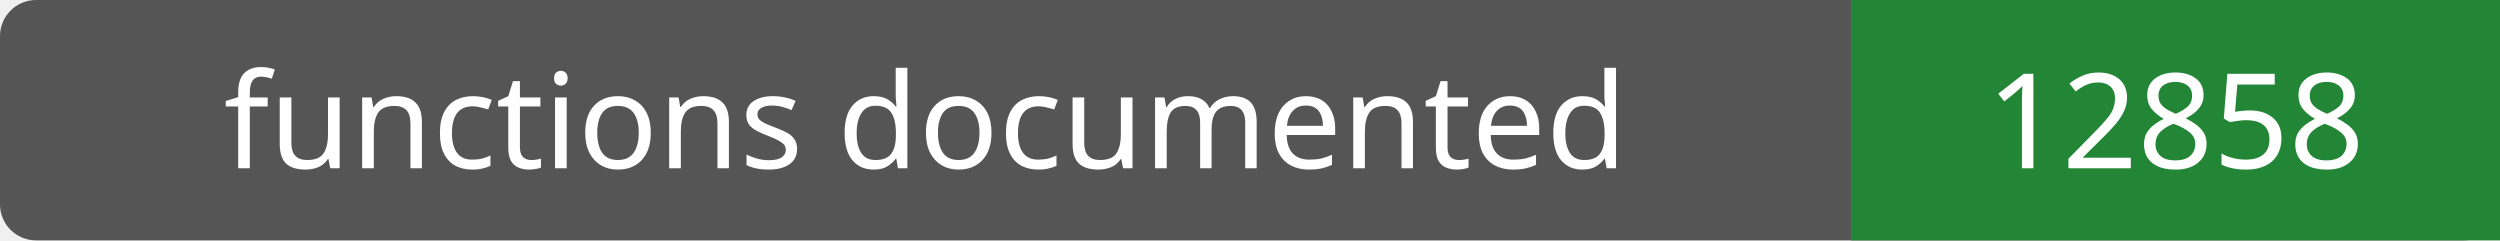
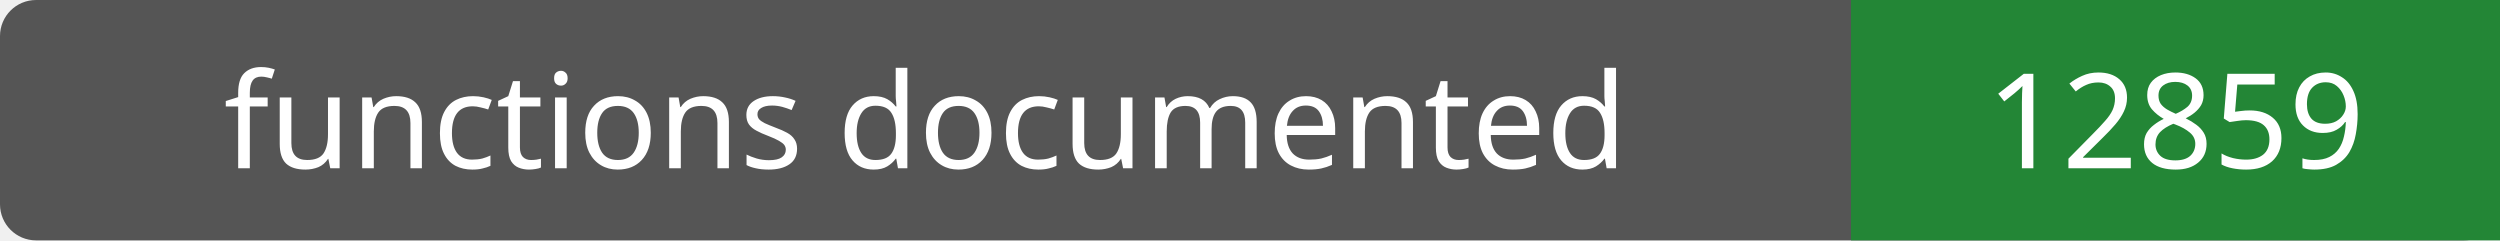
- <svg xmlns="http://www.w3.org/2000/svg" width="208" height="20" role="img" aria-label="functions documented: 12858">
+ <svg xmlns="http://www.w3.org/2000/svg" width="208" height="20" role="img" aria-label="functions documented: 12859">
  <rect width="208" height="20" rx="3" fill="#555" />
  <path fill="#238636" d="M154 0h54v20H154z" />
  <g fill="#fff" text-anchor="middle" font-family="Verdana,sans-serif" font-size="11">
    <text x="77.0" y="14">functions documented</text>
-     <text x="181.0" y="14">12858</text>
+     <text x="181.0" y="14">12859</text>
  </g>
</svg>
